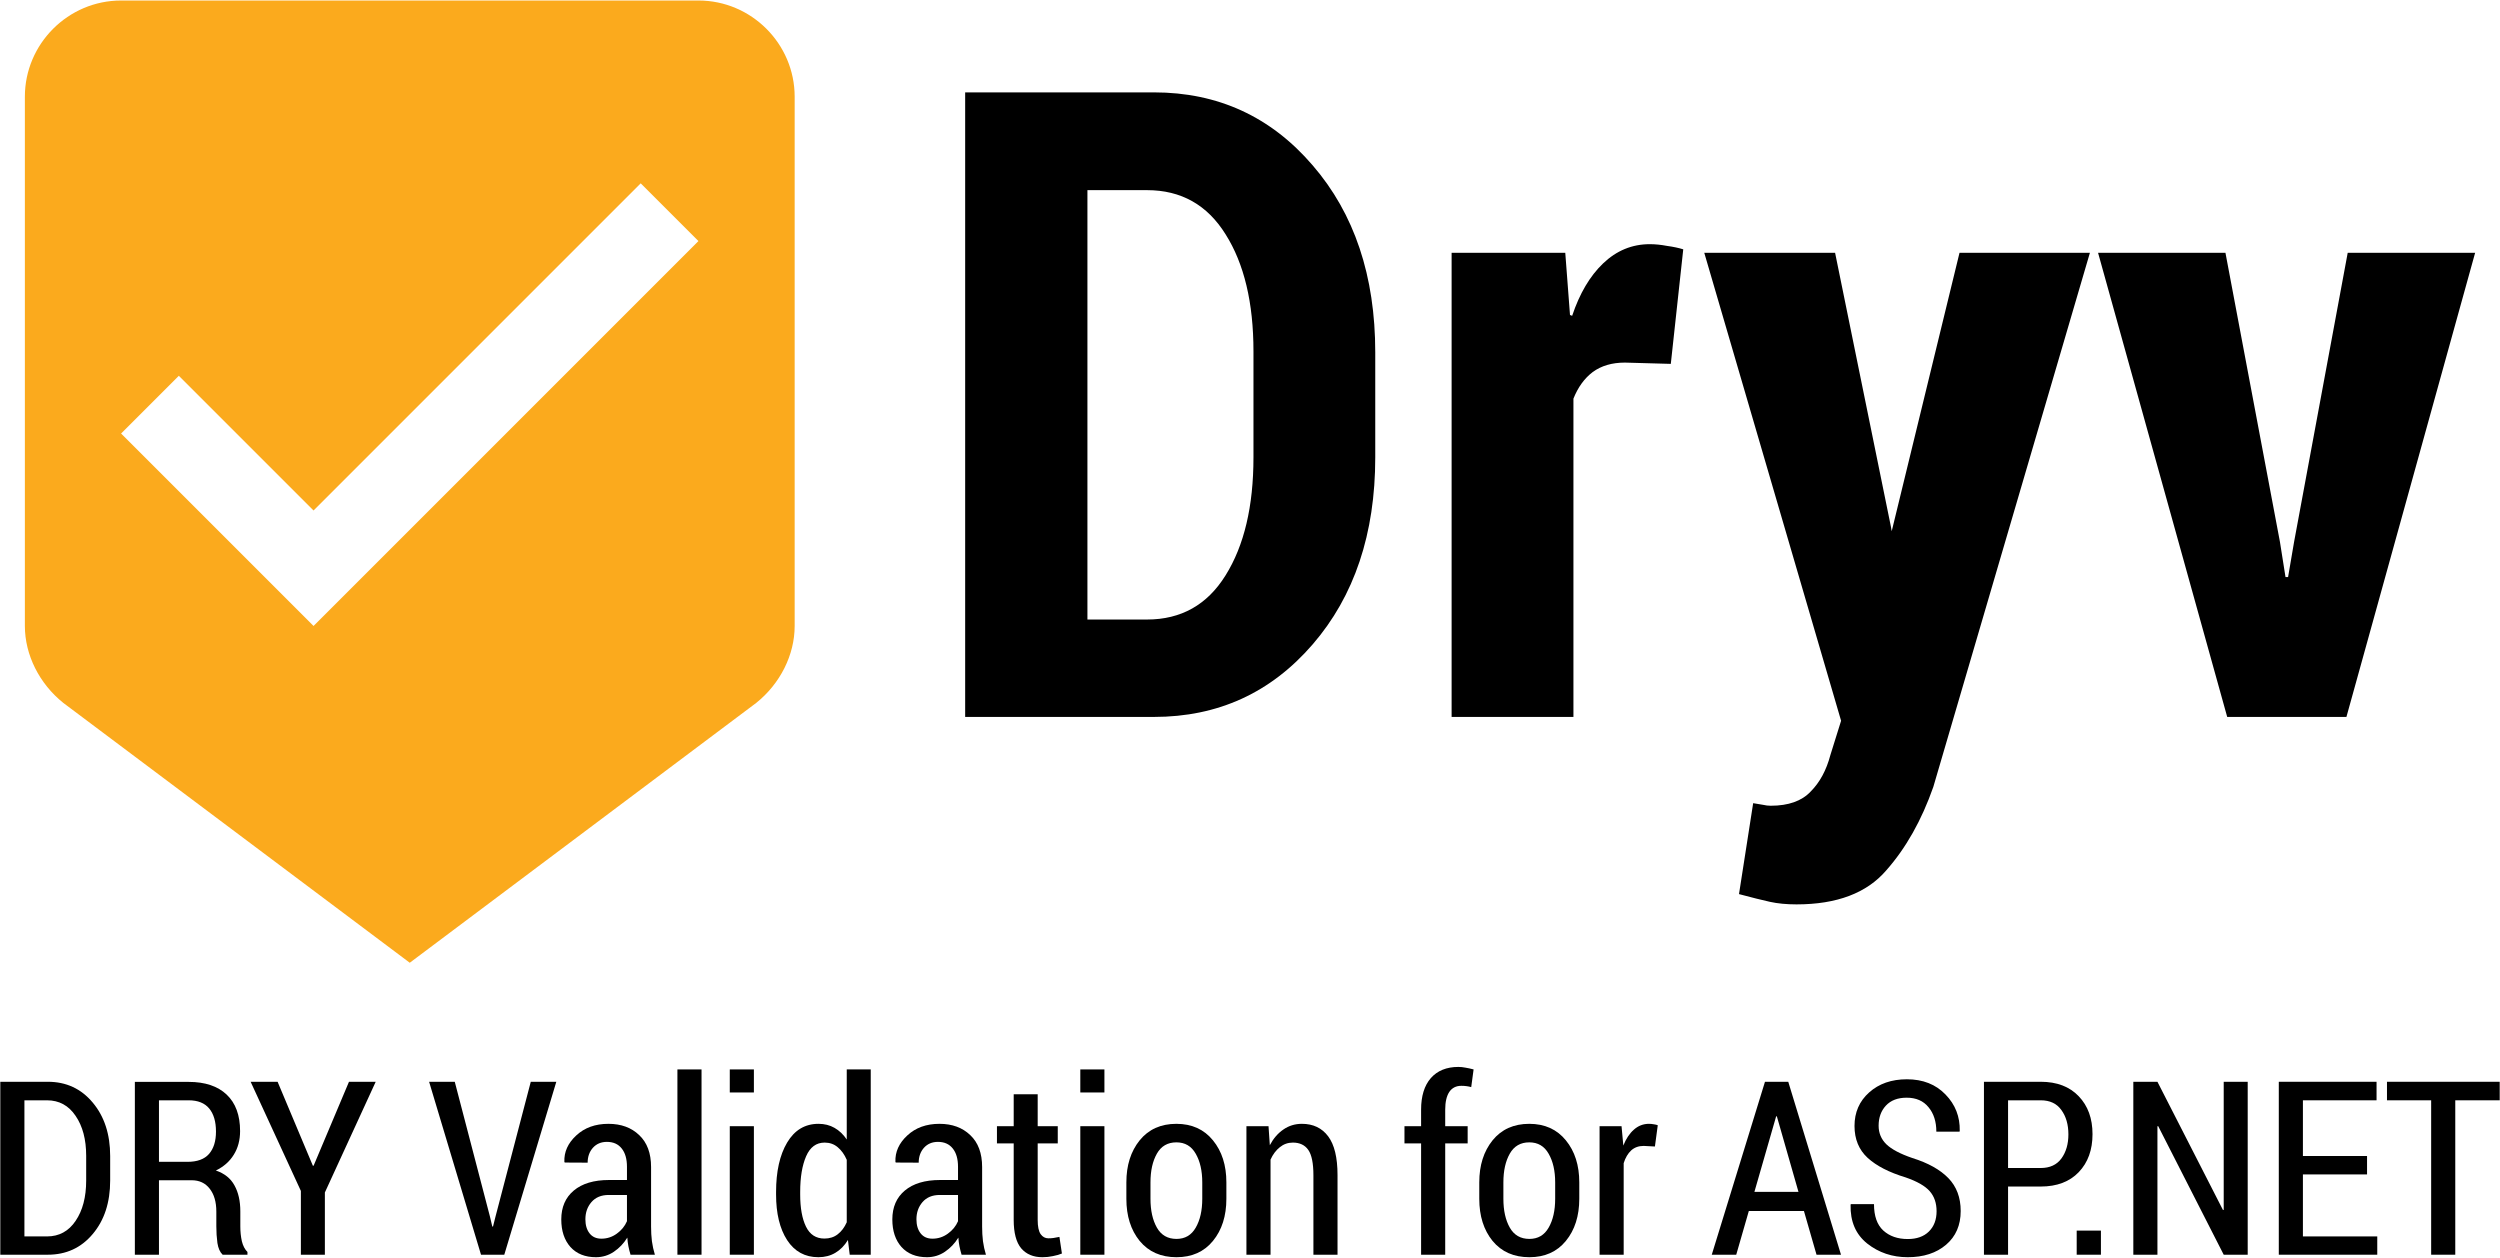
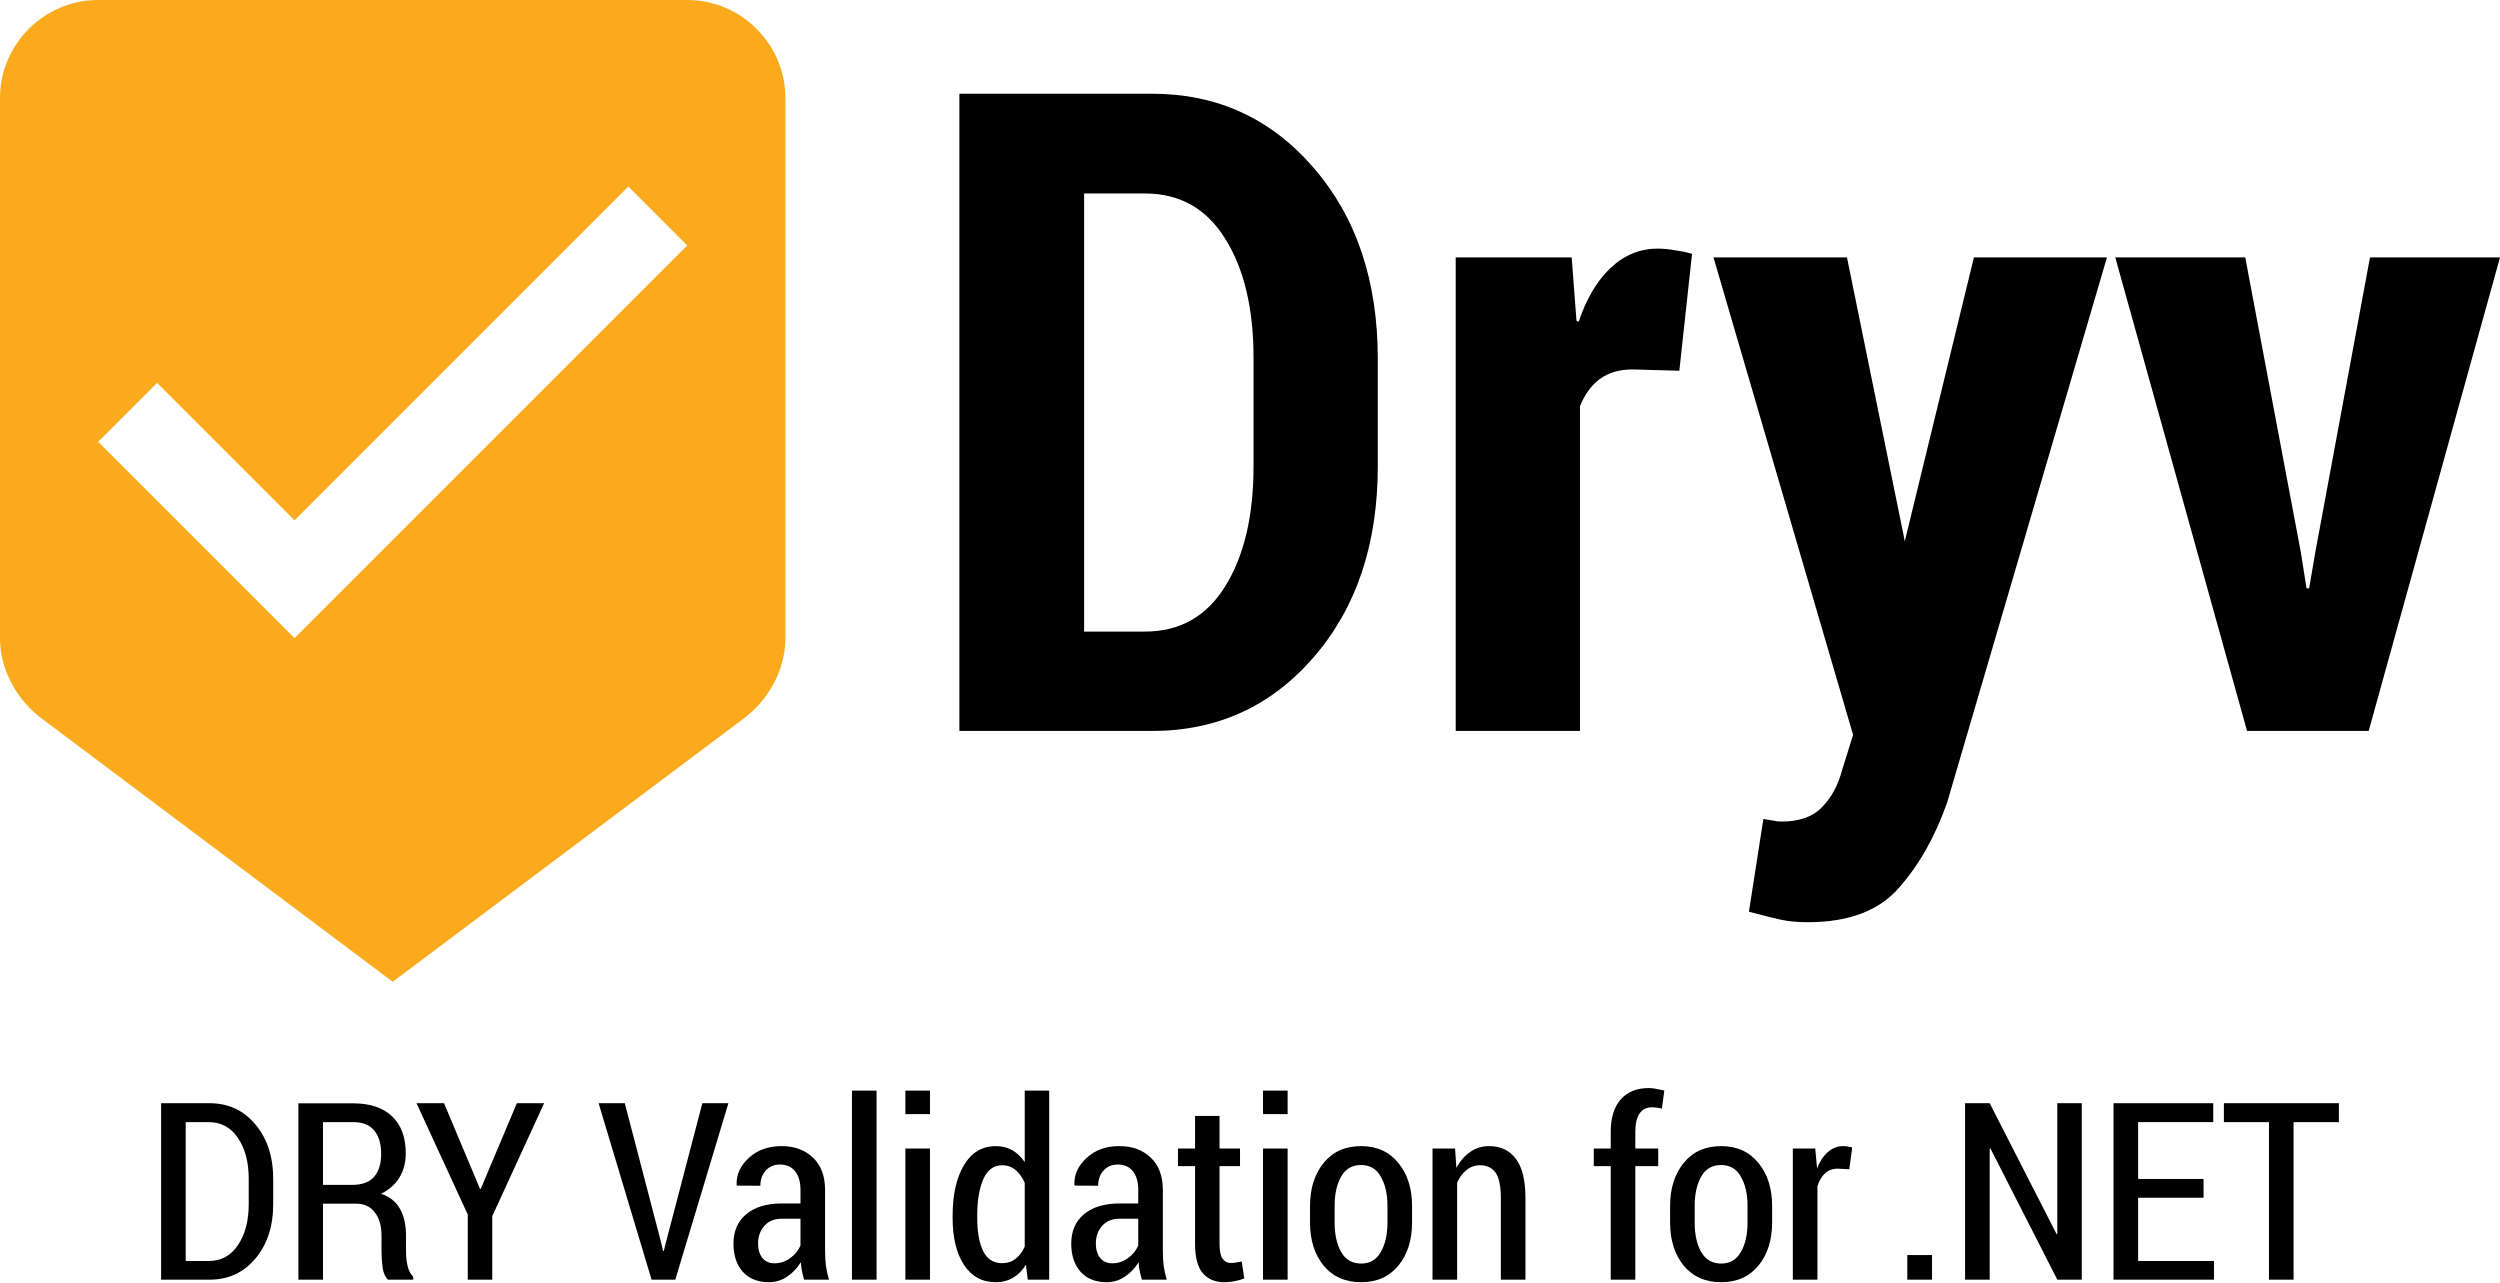
- <svg xmlns="http://www.w3.org/2000/svg" id="Logotype" viewBox="0 0 3240 1630" x="0px" y="0px" width="3240" height="1630" version="1.1">
-   <defs id="defs33">
-     <font id="robotobold" horiz-adv-x="1189" horiz-origin-x="0" horiz-origin-y="0" vert-origin-x="45" vert-origin-y="90" vert-adv-y="90">
-       <font-face font-family="Roboto" units-per-em="2048" panose-1="2 0 0 0 0 0 0 0 0 0" ascent="2146" descent="-555" alphabetic="0" id="font-face2" />
-       <missing-glyph horiz-adv-x="510" id="missing-glyph4" />
-       <glyph unicode=" " glyph-name="space" horiz-adv-x="510" id="glyph6" />
-       <glyph unicode="D" glyph-name="D" horiz-adv-x="1342" d="M136 0V1456H636Q903 1456 1076 1286T1249 848V607Q1249 339 1076 170T636 0H136ZM428 1231V224H621Q778 224 867 330T956 607V850Q956 1019 867 1125T621 1231H428Z" id="glyph8" />
-       <glyph unicode="Y" glyph-name="Y" horiz-adv-x="1292" d="M643 785H649L967 1456H1287L787 512V0H496V527L5 1456H325L643 785Z" id="glyph10" />
-       <glyph unicode="a" glyph-name="a" horiz-adv-x="1100" d="M747 0Q731 37 720 78T703 162Q658 83 585 31T409 -21Q239 -21 147 66T55 305Q55 464 177 551T535 639H698V725Q698 803 657 846T536 889Q465 889 427 855T388 759L106 760L105 766Q98 903 224 1002T555 1102Q749 1102 870 1004T991 723V276Q991 200 1002 133T1039 0H747ZM480 195Q557 195 617 233T698 321V474H535Q442 474 394 428T346 315Q346 261 382 228T480 195Z" id="glyph12" />
-       <glyph unicode="g" glyph-name="g" horiz-adv-x="1156" d="M67 532Q67 788 178 945T491 1102Q582 1102 651 1061T769 944L792 1082H1044V5Q1044 -206 906 -321T520 -437Q438 -437 346 -415T176 -353L230 -135Q297 -167 366 -183T518 -200Q638 -200 694 -150T751 6V104Q703 43 638 11T489 -21Q290 -21 179 125T67 511V532ZM359 511Q359 369 407 288T563 206Q630 206 676 230T751 302V772Q723 821 677 848T565 875Q458 875 409 780T359 532V511Z" id="glyph14" />
-       <glyph unicode="l" glyph-name="l" horiz-adv-x="547" d="M419 0H127V1560H419V0Z" id="glyph16" />
-       <glyph unicode="n" glyph-name="n" horiz-adv-x="1156" d="M379 1082L392 927Q446 1010 525 1056T702 1102Q866 1102 958 999T1050 676V0H757V675Q757 784 713 829T580 875Q522 875 476 852T399 785V0H107V1082H379Z" id="glyph18" />
-       <glyph unicode="o" glyph-name="o" horiz-adv-x="1156" d="M67 551Q67 793 202 947T576 1102Q816 1102 952 948T1088 551V530Q1088 286 953 133T578 -21Q338 -21 203 132T67 530V551ZM358 530Q358 382 410 293T578 203Q691 203 743 293T796 530V551Q796 695 743 786T576 877Q463 877 411 786T358 551V530Z" id="glyph20" />
-       <glyph unicode="r" glyph-name="r" horiz-adv-x="717" d="M681 831L574 834Q509 834 467 807T403 731V0H112V1082H383L396 922Q434 1007 494 1054T634 1102Q656 1102 674 1099T712 1090L681 831Z" id="glyph22" />
-       <glyph unicode="s" glyph-name="s" horiz-adv-x="1056" d="M697 298Q697 346 651 381T478 443Q286 482 189 558T91 767Q91 907 208 1004T523 1102Q730 1102 852 1005T970 760L968 754H686Q686 819 645 860T523 901Q452 901 412 867T371 780Q371 730 413 698T586 641Q786 601 883 524T980 310Q980 164 855 72T525 -21Q309 -21 184 88T64 338L66 344H333Q336 257 390 218T531 179Q612 179 654 211T697 298Z" id="glyph24" />
-       <glyph unicode="u" glyph-name="u" horiz-adv-x="1156" d="M773 156Q723 71 646 25T469 -21Q298 -21 202 88T105 429V1082H396V427Q396 309 436 258T554 206Q624 206 674 228T756 295V1082H1048V0H799L773 156Z" id="glyph26" />
-       <glyph unicode="v" glyph-name="v" horiz-adv-x="1046" d="M503 403L522 303H528L548 403L726 1082H1031L663 0H384L16 1082H321L503 403Z" id="glyph28" />
-       <glyph unicode="y" glyph-name="y" horiz-adv-x="1046" d="M502 454L514 394H520L727 1082H1041L602 -162Q556 -278 477 -357T240 -437Q203 -437 172 -431T95 -414L129 -201Q142 -203 157 -205T184 -207Q256 -207 295 -172T355 -83L389 1L5 1082H319L502 454Z" id="glyph30" />
+ <svg xmlns="http://www.w3.org/2000/svg" width="840.195mm" height="430.921mm" viewBox="0 0 840.195 430.921" version="1.1" id="svg8">
+   <defs id="defs2">
+     <font vert-adv-y="90" vert-origin-y="90" vert-origin-x="45" horiz-origin-y="0" horiz-origin-x="0" horiz-adv-x="1189" id="robotobold">
+       <font-face id="font-face2" alphabetic="0" descent="-555" ascent="2146" panose-1="2 0 0 0 0 0 0 0 0 0" units-per-em="2048" font-family="Roboto" />
+       <missing-glyph id="missing-glyph4" horiz-adv-x="510" />
+       <glyph id="glyph6" horiz-adv-x="510" glyph-name="space" unicode=" " />
+       <glyph id="glyph8" d="M136 0V1456H636Q903 1456 1076 1286T1249 848V607Q1249 339 1076 170T636 0H136ZM428 1231V224H621Q778 224 867 330T956 607V850Q956 1019 867 1125T621 1231H428Z" horiz-adv-x="1342" glyph-name="D" unicode="D" />
+       <glyph id="glyph10" d="M643 785H649L967 1456H1287L787 512V0H496V527L5 1456H325L643 785Z" horiz-adv-x="1292" glyph-name="Y" unicode="Y" />
+       <glyph id="glyph12" d="M747 0Q731 37 720 78T703 162Q658 83 585 31T409 -21Q239 -21 147 66T55 305Q55 464 177 551T535 639H698V725Q698 803 657 846T536 889Q465 889 427 855T388 759L106 760L105 766Q98 903 224 1002T555 1102Q749 1102 870 1004T991 723V276Q991 200 1002 133T1039 0H747ZM480 195Q557 195 617 233T698 321V474H535Q442 474 394 428T346 315Q346 261 382 228T480 195Z" horiz-adv-x="1100" glyph-name="a" unicode="a" />
+       <glyph id="glyph14" d="M67 532Q67 788 178 945T491 1102Q582 1102 651 1061T769 944L792 1082H1044V5Q1044 -206 906 -321T520 -437Q438 -437 346 -415T176 -353L230 -135Q297 -167 366 -183T518 -200Q638 -200 694 -150T751 6V104Q703 43 638 11T489 -21Q290 -21 179 125T67 511V532ZM359 511Q359 369 407 288T563 206Q630 206 676 230T751 302V772Q723 821 677 848T565 875Q458 875 409 780T359 532V511Z" horiz-adv-x="1156" glyph-name="g" unicode="g" />
+       <glyph id="glyph16" d="M419 0H127V1560H419V0Z" horiz-adv-x="547" glyph-name="l" unicode="l" />
+       <glyph id="glyph18" d="M379 1082L392 927Q446 1010 525 1056T702 1102Q866 1102 958 999T1050 676V0H757V675Q757 784 713 829T580 875Q522 875 476 852T399 785V0H107V1082H379Z" horiz-adv-x="1156" glyph-name="n" unicode="n" />
+       <glyph id="glyph20" d="M67 551Q67 793 202 947T576 1102Q816 1102 952 948T1088 551V530Q1088 286 953 133T578 -21Q338 -21 203 132T67 530V551ZM358 530Q358 382 410 293T578 203Q691 203 743 293T796 530V551Q796 695 743 786T576 877Q463 877 411 786T358 551V530Z" horiz-adv-x="1156" glyph-name="o" unicode="o" />
+       <glyph id="glyph22" d="M681 831L574 834Q509 834 467 807T403 731V0H112V1082H383L396 922Q434 1007 494 1054T634 1102Q656 1102 674 1099T712 1090L681 831Z" horiz-adv-x="717" glyph-name="r" unicode="r" />
+       <glyph id="glyph24" d="M697 298Q697 346 651 381T478 443Q286 482 189 558T91 767Q91 907 208 1004T523 1102Q730 1102 852 1005T970 760L968 754H686Q686 819 645 860T523 901Q452 901 412 867T371 780Q371 730 413 698T586 641Q786 601 883 524T980 310Q980 164 855 72T525 -21Q309 -21 184 88T64 338L66 344H333Q336 257 390 218T531 179Q612 179 654 211T697 298Z" horiz-adv-x="1056" glyph-name="s" unicode="s" />
+       <glyph id="glyph26" d="M773 156Q723 71 646 25T469 -21Q298 -21 202 88T105 429V1082H396V427Q396 309 436 258T554 206Q624 206 674 228T756 295V1082H1048V0H799L773 156Z" horiz-adv-x="1156" glyph-name="u" unicode="u" />
+       <glyph id="glyph28" d="M503 403L522 303H528L548 403L726 1082H1031L663 0H384L16 1082H321L503 403Z" horiz-adv-x="1046" glyph-name="v" unicode="v" />
+       <glyph id="glyph30" d="M502 454L514 394H520L727 1082H1041L602 -162Q556 -278 477 -357T240 -437Q203 -437 172 -431T95 -414L129 -201Q142 -203 157 -205T184 -207Q256 -207 295 -172T355 -83L389 1L5 1082H319L502 454Z" horiz-adv-x="1046" glyph-name="y" unicode="y" />
    </font>
  </defs>
-   <g id="g4573" transform="translate(-380,86.32299)">
-     <g transform="translate(3.3794878e-4,-171.323)" id="g4595">
-       <g transform="matrix(47.44027,0,0,47.44027,1569.704,-124.4236)" id="g37">
-         <g aria-label="Dryv" style="font-size:24px;font-family:Roboto;fill:#000000" id="text35">
-           <path d="M 1.289,24 V 6.938 h 5.156 q 2.625,0 4.336,1.992 1.711,1.98 1.711,5.109 v 2.871 q 0,3.129 -1.711,5.109 Q 9.07,24 6.445,24 Z M 4.629,9.609 v 11.73 h 1.629 q 1.395,0 2.145,-1.207 0.762,-1.219 0.762,-3.223 v -2.895 q 0,-1.992 -0.762,-3.199 Q 7.652,9.609 6.258,9.609 Z" style="font-style:normal;font-variant:normal;font-weight:bold;font-stretch:condensed;font-family:'Roboto Condensed';-inkscape-font-specification:'Roboto Condensed,  Bold Condensed'" id="path3875" />
-           <path d="M 20.566,14.355 19.312,14.32 q -0.527,0 -0.879,0.258 -0.34,0.258 -0.527,0.727 V 24 H 14.578 V 11.32 h 3.105 l 0.129,1.699 0.059,0.023 q 0.305,-0.914 0.844,-1.43 0.551,-0.527 1.277,-0.527 0.223,0 0.469,0.047 0.258,0.035 0.445,0.094 z" style="font-style:normal;font-variant:normal;font-weight:bold;font-stretch:condensed;font-family:'Roboto Condensed';-inkscape-font-specification:'Roboto Condensed,  Bold Condensed'" id="path3877" />
-           <path d="m 26.578,18.797 0.023,0.129 1.852,-7.605 h 3.562 L 27.738,25.91 Q 27.258,27.281 26.449,28.195 25.652,29.121 24,29.121 q -0.41,0 -0.727,-0.07 -0.316,-0.07 -0.844,-0.211 l 0.387,-2.484 q 0.199,0.035 0.281,0.047 0.094,0.023 0.199,0.023 0.727,0 1.09,-0.387 0.375,-0.375 0.539,-0.996 l 0.293,-0.938 -3.738,-12.785 h 3.574 z" style="font-style:normal;font-variant:normal;font-weight:bold;font-stretch:condensed;font-family:'Roboto Condensed';-inkscape-font-specification:'Roboto Condensed,  Bold Condensed'" id="path3879" />
-           <path d="m 37.207,19.219 0.152,0.961 h 0.07 l 0.164,-0.961 1.465,-7.898 H 42.539 L 39.023,24 H 35.766 L 32.238,11.32 h 3.48 z" style="font-style:normal;font-variant:normal;font-weight:bold;font-stretch:condensed;font-family:'Roboto Condensed';-inkscape-font-specification:'Roboto Condensed,  Bold Condensed'" id="path3881" />
+   <g id="layer1" transform="translate(655.1984,13.71033)">
+     <g id="g1028">
+       <g id="g4595" transform="matrix(0.2645833,0,0,0.2645833,-764.2678,-36.375)">
+         <g id="g37" transform="matrix(47.44027,0,0,47.44027,1569.704,-124.4236)">
+           <g id="text35" style="font-size:24px;font-family:Roboto;fill:#000000" aria-label="Dryv">
+             <path id="path3875" style="font-style:normal;font-variant:normal;font-weight:bold;font-stretch:condensed;font-family:'Roboto Condensed';-inkscape-font-specification:'Roboto Condensed,  Bold Condensed'" d="M 1.289,24 V 6.938 h 5.156 q 2.625,0 4.336,1.992 1.711,1.98 1.711,5.109 v 2.871 q 0,3.129 -1.711,5.109 Q 9.07,24 6.445,24 Z M 4.629,9.609 v 11.73 h 1.629 q 1.395,0 2.145,-1.207 0.762,-1.219 0.762,-3.223 v -2.895 q 0,-1.992 -0.762,-3.199 Q 7.652,9.609 6.258,9.609 Z" />
+             <path id="path3877" style="font-style:normal;font-variant:normal;font-weight:bold;font-stretch:condensed;font-family:'Roboto Condensed';-inkscape-font-specification:'Roboto Condensed,  Bold Condensed'" d="M 20.566,14.355 19.312,14.32 q -0.527,0 -0.879,0.258 -0.34,0.258 -0.527,0.727 V 24 H 14.578 V 11.32 h 3.105 l 0.129,1.699 0.059,0.023 q 0.305,-0.914 0.844,-1.43 0.551,-0.527 1.277,-0.527 0.223,0 0.469,0.047 0.258,0.035 0.445,0.094 z" />
+             <path id="path3879" style="font-style:normal;font-variant:normal;font-weight:bold;font-stretch:condensed;font-family:'Roboto Condensed';-inkscape-font-specification:'Roboto Condensed,  Bold Condensed'" d="m 26.578,18.797 0.023,0.129 1.852,-7.605 h 3.562 L 27.738,25.91 Q 27.258,27.281 26.449,28.195 25.652,29.121 24,29.121 q -0.41,0 -0.727,-0.07 -0.316,-0.07 -0.844,-0.211 l 0.387,-2.484 q 0.199,0.035 0.281,0.047 0.094,0.023 0.199,0.023 0.727,0 1.09,-0.387 0.375,-0.375 0.539,-0.996 l 0.293,-0.938 -3.738,-12.785 h 3.574 z" />
+             <path id="path3881" style="font-style:normal;font-variant:normal;font-weight:bold;font-stretch:condensed;font-family:'Roboto Condensed';-inkscape-font-specification:'Roboto Condensed,  Bold Condensed'" d="m 37.207,19.219 0.152,0.961 h 0.07 l 0.164,-0.961 1.465,-7.898 H 42.539 L 39.023,24 H 35.766 L 32.238,11.32 h 3.48 z" />
+           </g>
        </g>
-       </g>
-       <g transform="matrix(62.35328,0,0,62.35328,162.8173,-39.04481)" id="g42" style="fill:#fbaa1d">
-         <g id="g40">
-           <path id="rnd1" d="M 18,2 H 6 C 4.9,2 4,2.9 4,4 v 11 c 0,0.6 0.3,1.2 0.8,1.6 L 12,22 19.2,16.6 C 19.7,16.2 20,15.6 20,15 V 4 C 20,2.9 19.1,2 18,2 Z M 10,15 6,11 7.2,9.8 10,12.6 16.8,5.8 18,7 Z" />
+         <g style="fill:#fbaa1d" id="g42" transform="matrix(62.35328,0,0,62.35328,162.8173,-39.04481)">
+           <g id="g40">
+             <path d="M 18,2 H 6 C 4.9,2 4,2.9 4,4 v 11 c 0,0.6 0.3,1.2 0.8,1.6 L 12,22 19.2,16.6 C 19.7,16.2 20,15.6 20,15 V 4 C 20,2.9 19.1,2 18,2 Z M 10,15 6,11 7.2,9.8 10,12.6 16.8,5.8 18,7 Z" id="rnd1" />
+           </g>
        </g>
      </g>
    </g>
-     <g transform="matrix(1.108517,0,0,1.108517,85.13719,-357.3571)" id="g4584">
-       <path id="path3807" style="font-style:normal;font-variant:normal;font-weight:normal;font-stretch:normal;font-size:medium;line-height:1.25;font-family:'Roboto Condensed';-inkscape-font-specification:'Roboto Condensed, ';letter-spacing:-3.22px;word-spacing:0px;fill:#000000;fill-opacity:1;stroke:none;stroke-width:2.962" d="m 266.355,1711.422 v -202.183 h 55.545 q 32.216,0 52.49,24.301 20.413,24.301 20.413,62.488 v 28.744 q 0,38.326 -20.413,62.488 -20.274,24.162 -52.49,24.162 z m 28.189,-180.52 v 159.136 h 26.384 q 21.246,0 33.466,-18.191 12.359,-18.191 12.359,-47.074 v -29.022 q 0,-28.605 -12.359,-46.658 -12.22,-18.191 -33.466,-18.191 z" />
-       <path id="path3809" style="font-style:normal;font-variant:normal;font-weight:normal;font-stretch:normal;font-size:medium;line-height:1.25;font-family:'Roboto Condensed';-inkscape-font-specification:'Roboto Condensed, ';letter-spacing:-3.22px;word-spacing:0px;fill:#000000;fill-opacity:1;stroke:none;stroke-width:2.962" d="m 451.848,1624.356 v 87.066 H 423.659 V 1509.378 h 62.904 q 28.744,0 44.436,14.858 15.691,14.858 15.691,42.631 0,15.83 -7.36,27.634 -7.221,11.803 -20.968,18.469 15.136,5.138 21.801,17.497 6.804,12.22 6.804,30.272 v 17.636 q 0,9.304 1.805,17.358 1.944,7.915 6.527,12.498 v 3.194 h -29.022 q -4.721,-4.582 -6.11,-13.747 -1.25,-9.304 -1.25,-19.579 v -17.08 q 0,-16.941 -7.776,-26.8 -7.637,-9.859 -21.107,-9.859 z m 0,-21.524 h 33.327 q 17.08,0 25.134,-9.165 8.193,-9.304 8.193,-26.245 0,-17.358 -7.915,-26.939 -7.915,-9.582 -24.023,-9.582 H 451.848 Z" />
-       <path id="path3811" style="font-style:normal;font-variant:normal;font-weight:normal;font-stretch:normal;font-size:medium;line-height:1.25;font-family:'Roboto Condensed';-inkscape-font-specification:'Roboto Condensed, ';letter-spacing:-3.22px;word-spacing:0px;fill:#000000;fill-opacity:1;stroke:none;stroke-width:2.962" d="m 631.787,1607.415 h 0.833 l 41.381,-98.175 h 31.244 l -59.433,129.419 v 72.764 h -28.05 v -74.569 l -58.739,-127.614 h 31.522 z" />
-       <path id="path3813" style="font-style:normal;font-variant:normal;font-weight:normal;font-stretch:normal;font-size:medium;line-height:1.25;font-family:'Roboto Condensed';-inkscape-font-specification:'Roboto Condensed, ';letter-spacing:-3.22px;word-spacing:0px;fill:#000000;fill-opacity:1;stroke:none;stroke-width:2.962" d="m 838.778,1666.709 2.777,11.803 h 0.833 l 2.916,-11.664 41.242,-157.608 h 29.855 l -60.822,202.183 h -27.217 l -60.683,-202.183 h 29.994 z" />
-       <path id="path3815" style="font-style:normal;font-variant:normal;font-weight:normal;font-stretch:normal;font-size:medium;line-height:1.25;font-family:'Roboto Condensed';-inkscape-font-specification:'Roboto Condensed, ';letter-spacing:-3.22px;word-spacing:0px;fill:#000000;fill-opacity:1;stroke:none;stroke-width:2.962" d="m 1003.164,1711.422 q -1.528,-5.138 -2.499,-9.998 -0.972,-4.999 -1.25,-9.998 -6.249,10.137 -15.691,16.525 -9.443,6.388 -20.968,6.388 -19.024,0 -29.855,-11.942 -10.692,-12.081 -10.692,-32.216 0,-21.524 14.581,-33.743 14.719,-12.359 41.242,-12.359 h 20.968 v -15.414 q 0,-13.747 -6.11,-21.385 -6.11,-7.776 -17.358,-7.776 -10.137,0 -16.386,6.943 -6.11,6.943 -6.11,17.358 l -26.8,-0.139 -0.417,-0.833 q -0.694,-17.358 13.886,-30.827 14.581,-13.608 37.632,-13.608 22.218,0 35.965,13.192 13.886,13.053 13.886,37.354 v 69.709 q 0,8.748 0.972,16.941 1.111,8.054 3.472,15.83 z m -34.021,-18.746 q 9.859,0 17.913,-5.832 8.193,-5.832 11.942,-14.581 v -30.689 h -21.385 q -12.914,0 -20.135,8.332 -7.082,8.193 -7.082,20.135 0,10.137 4.86,16.386 4.86,6.249 13.886,6.249 z" />
-       <path id="path3817" style="font-style:normal;font-variant:normal;font-weight:normal;font-stretch:normal;font-size:medium;line-height:1.25;font-family:'Roboto Condensed';-inkscape-font-specification:'Roboto Condensed, ';letter-spacing:-3.22px;word-spacing:0px;fill:#000000;fill-opacity:1;stroke:none;stroke-width:2.962" d="m 1086.177,1711.422 h -28.189 v -216.625 h 28.189 z" />
-       <path id="path3819" style="font-style:normal;font-variant:normal;font-weight:normal;font-stretch:normal;font-size:medium;line-height:1.25;font-family:'Roboto Condensed';-inkscape-font-specification:'Roboto Condensed, ';letter-spacing:-3.22px;word-spacing:0px;fill:#000000;fill-opacity:1;stroke:none;stroke-width:2.962" d="m 1147.389,1711.422 h -28.189 v -150.249 h 28.189 z m 0,-189.685 h -28.189 v -26.939 h 28.189 z" />
-       <path id="path3821" style="font-style:normal;font-variant:normal;font-weight:normal;font-stretch:normal;font-size:medium;line-height:1.25;font-family:'Roboto Condensed';-inkscape-font-specification:'Roboto Condensed, ';letter-spacing:-3.22px;word-spacing:0px;fill:#000000;fill-opacity:1;stroke:none;stroke-width:2.962" d="m 1173.33,1638.103 q 0,-35.965 12.914,-57.767 13.053,-21.94 36.66,-21.94 10.553,0 18.746,4.721 8.332,4.721 14.303,13.608 v -81.929 h 28.05 v 216.625 h -24.579 l -2.083,-17.219 q -5.971,9.859 -14.719,14.997 -8.609,5.138 -19.857,5.138 -23.468,0 -36.521,-19.996 -12.914,-19.996 -12.914,-53.323 z m 28.189,2.916 q 0,23.745 6.804,37.632 6.804,13.886 21.524,13.886 9.165,0 15.553,-4.999 6.527,-4.999 10.553,-14.025 v -73.041 q -4.027,-9.304 -10.553,-14.719 -6.388,-5.416 -15.275,-5.416 -14.719,0 -21.662,15.969 -6.943,15.969 -6.943,41.797 z" />
-       <path id="path3823" style="font-style:normal;font-variant:normal;font-weight:normal;font-stretch:normal;font-size:medium;line-height:1.25;font-family:'Roboto Condensed';-inkscape-font-specification:'Roboto Condensed, ';letter-spacing:-3.22px;word-spacing:0px;fill:#000000;fill-opacity:1;stroke:none;stroke-width:2.962" d="m 1390.206,1711.422 q -1.528,-5.138 -2.499,-9.998 -0.972,-4.999 -1.25,-9.998 -6.249,10.137 -15.691,16.525 -9.443,6.388 -20.968,6.388 -19.024,0 -29.855,-11.942 -10.692,-12.081 -10.692,-32.216 0,-21.524 14.581,-33.743 14.719,-12.359 41.242,-12.359 h 20.968 v -15.414 q 0,-13.747 -6.11,-21.385 -6.11,-7.776 -17.358,-7.776 -10.137,0 -16.386,6.943 -6.11,6.943 -6.11,17.358 l -26.8,-0.139 -0.417,-0.833 q -0.694,-17.358 13.886,-30.827 14.581,-13.608 37.632,-13.608 22.218,0 35.965,13.192 13.886,13.053 13.886,37.354 v 69.709 q 0,8.748 0.972,16.941 1.111,8.054 3.471,15.83 z m -34.021,-18.746 q 9.859,0 17.913,-5.832 8.193,-5.832 11.942,-14.581 v -30.689 h -21.385 q -12.914,0 -20.135,8.332 -7.082,8.193 -7.082,20.135 0,10.137 4.86,16.386 4.86,6.249 13.886,6.249 z" />
-       <path id="path3825" style="font-style:normal;font-variant:normal;font-weight:normal;font-stretch:normal;font-size:medium;line-height:1.25;font-family:'Roboto Condensed';-inkscape-font-specification:'Roboto Condensed, ';letter-spacing:-3.22px;word-spacing:0px;fill:#000000;fill-opacity:1;stroke:none;stroke-width:2.962" d="m 1479.19,1523.82 v 37.354 h 23.468 v 20.135 h -23.468 v 89.427 q 0,11.664 3.472,16.663 3.471,4.86 9.026,4.86 3.333,0 6.11,-0.417 2.916,-0.417 6.804,-1.25 l 2.916,19.441 q -4.721,1.944 -10.692,3.055 -5.832,1.25 -12.081,1.25 -15.969,0 -24.856,-10.415 -8.748,-10.553 -8.748,-33.188 v -89.427 h -19.579 v -20.135 h 19.579 v -37.354 z" />
-       <path id="path3827" style="font-style:normal;font-variant:normal;font-weight:normal;font-stretch:normal;font-size:medium;line-height:1.25;font-family:'Roboto Condensed';-inkscape-font-specification:'Roboto Condensed, ';letter-spacing:-3.22px;word-spacing:0px;fill:#000000;fill-opacity:1;stroke:none;stroke-width:2.962" d="m 1557.205,1711.422 h -28.189 v -150.249 h 28.189 z m 0,-189.685 h -28.189 v -26.939 h 28.189 z" />
-       <path id="path3829" style="font-style:normal;font-variant:normal;font-weight:normal;font-stretch:normal;font-size:medium;line-height:1.25;font-family:'Roboto Condensed';-inkscape-font-specification:'Roboto Condensed, ';letter-spacing:-3.22px;word-spacing:0px;fill:#000000;fill-opacity:1;stroke:none;stroke-width:2.962" d="m 1582.868,1626.855 q 0,-29.855 15.553,-49.157 15.691,-19.302 42.908,-19.302 27.078,0 42.77,19.302 15.691,19.163 15.691,49.157 v 19.163 q 0,30.133 -15.691,49.296 -15.553,19.024 -42.631,19.024 -27.356,0 -43.047,-19.024 -15.553,-19.163 -15.553,-49.296 z m 28.189,19.163 q 0,20.552 7.499,33.743 7.498,13.192 22.912,13.192 14.997,0 22.496,-13.192 7.637,-13.192 7.637,-33.743 v -19.163 q 0,-20.274 -7.637,-33.466 -7.498,-13.331 -22.634,-13.331 -15.275,0 -22.773,13.192 -7.499,13.192 -7.499,33.605 z" />
-       <path id="path3831" style="font-style:normal;font-variant:normal;font-weight:normal;font-stretch:normal;font-size:medium;line-height:1.25;font-family:'Roboto Condensed';-inkscape-font-specification:'Roboto Condensed, ';letter-spacing:-3.22px;word-spacing:0px;fill:#000000;fill-opacity:1;stroke:none;stroke-width:2.962" d="m 1749.06,1561.174 1.527,22.218 q 6.249,-11.803 15.83,-18.33 9.582,-6.665 21.663,-6.665 19.718,0 30.688,14.581 10.97,14.581 10.97,45.269 v 93.176 h -28.189 v -92.899 q 0,-20.968 -5.971,-29.578 -5.971,-8.609 -18.052,-8.609 -8.61,0 -15.275,5.416 -6.665,5.277 -10.831,14.442 v 111.228 h -28.189 v -150.249 z" />
-       <path id="path3833" style="font-style:normal;font-variant:normal;font-weight:normal;font-stretch:normal;font-size:medium;line-height:1.25;font-family:'Roboto Condensed';-inkscape-font-specification:'Roboto Condensed, ';letter-spacing:-3.22px;word-spacing:0px;fill:#000000;fill-opacity:1;stroke:none;stroke-width:2.962" d="m 1927.445,1711.422 v -130.114 h -19.441 v -20.135 h 19.441 v -19.302 q 0,-23.884 11.387,-36.937 11.525,-13.053 32.216,-13.053 4.027,0 8.193,0.833 4.305,0.694 9.582,2.083 l -2.777,20.691 q -2.361,-0.694 -5.277,-1.111 -2.916,-0.417 -6.249,-0.417 -9.304,0 -14.164,7.221 -4.721,7.221 -4.721,20.69 v 19.302 h 26.245 v 20.135 h -26.245 v 130.114 z" />
-       <path id="path3835" style="font-style:normal;font-variant:normal;font-weight:normal;font-stretch:normal;font-size:medium;line-height:1.25;font-family:'Roboto Condensed';-inkscape-font-specification:'Roboto Condensed, ';letter-spacing:-3.22px;word-spacing:0px;fill:#000000;fill-opacity:1;stroke:none;stroke-width:2.962" d="m 1995.461,1626.855 q 0,-29.855 15.553,-49.157 15.691,-19.302 42.908,-19.302 27.078,0 42.77,19.302 15.691,19.163 15.691,49.157 v 19.163 q 0,30.133 -15.691,49.296 -15.553,19.024 -42.631,19.024 -27.356,0 -43.047,-19.024 -15.553,-19.163 -15.553,-49.296 z m 28.189,19.163 q 0,20.552 7.499,33.743 7.498,13.192 22.912,13.192 14.997,0 22.496,-13.192 7.637,-13.192 7.637,-33.743 v -19.163 q 0,-20.274 -7.637,-33.466 -7.498,-13.331 -22.634,-13.331 -15.275,0 -22.773,13.192 -7.499,13.192 -7.499,33.605 z" />
-       <path id="path3837" style="font-style:normal;font-variant:normal;font-weight:normal;font-stretch:normal;font-size:medium;line-height:1.25;font-family:'Roboto Condensed';-inkscape-font-specification:'Roboto Condensed, ';letter-spacing:-3.22px;word-spacing:0px;fill:#000000;fill-opacity:1;stroke:none;stroke-width:2.962" d="m 2200.811,1584.919 -13.192,-0.694 q -8.748,0 -14.581,5.277 -5.693,5.277 -8.748,14.858 v 107.062 h -28.189 v -150.249 h 25.689 l 2.083,22.634 q 4.721,-11.942 12.359,-18.608 7.637,-6.804 17.635,-6.804 2.777,0 5.693,0.555 2.916,0.417 4.582,1.111 z" />
-       <path id="path3839" style="font-style:normal;font-variant:normal;font-weight:normal;font-stretch:normal;font-size:medium;line-height:1.25;font-family:'Roboto Condensed';-inkscape-font-specification:'Roboto Condensed, ';letter-spacing:-3.22px;word-spacing:0px;fill:#000000;fill-opacity:1;stroke:none;stroke-width:2.962" d="m 2375.031,1660.321 h -64.432 l -14.719,51.101 h -28.606 l 62.21,-202.183 h 27.217 l 61.655,202.183 h -28.606 z m -57.905,-22.357 h 51.518 l -25.273,-88.316 h -0.833 z" />
-       <path id="path3841" style="font-style:normal;font-variant:normal;font-weight:normal;font-stretch:normal;font-size:medium;line-height:1.25;font-family:'Roboto Condensed';-inkscape-font-specification:'Roboto Condensed, ';letter-spacing:-3.22px;word-spacing:0px;fill:#000000;fill-opacity:1;stroke:none;stroke-width:2.962" d="m 2530.113,1660.599 q 0,-14.303 -8.054,-23.468 -8.054,-9.165 -28.189,-16.108 -28.883,-8.748 -44.297,-22.773 -15.414,-14.164 -15.414,-37.354 0,-23.884 17.08,-39.159 17.219,-15.414 44.158,-15.414 28.05,0 45.13,17.774 17.219,17.636 16.663,42.631 l -0.278,0.833 h -27.078 q 0,-17.636 -9.165,-28.606 -9.026,-11.109 -25.55,-11.109 -15.691,0 -24.301,9.304 -8.471,9.165 -8.471,23.468 0,12.914 9.165,21.801 9.165,8.748 30.272,15.969 27.634,8.61 42.075,23.468 14.442,14.858 14.442,38.465 0,24.856 -17.08,39.437 -17.08,14.581 -44.852,14.581 -27.078,0 -47.352,-15.969 -20.135,-16.108 -19.441,-45.269 l 0.278,-0.833 h 27.078 q 0,20.829 10.831,30.827 10.97,9.998 28.605,9.998 15.83,0 24.717,-8.748 9.026,-8.887 9.026,-23.745 z" />
-       <path id="path3843" style="font-style:normal;font-variant:normal;font-weight:normal;font-stretch:normal;font-size:medium;line-height:1.25;font-family:'Roboto Condensed';-inkscape-font-specification:'Roboto Condensed, ';letter-spacing:-3.22px;word-spacing:0px;fill:#000000;fill-opacity:1;stroke:none;stroke-width:2.962" d="m 2613.682,1631.715 v 79.707 h -28.189 v -202.183 h 66.376 q 28.328,0 44.436,16.941 16.108,16.802 16.108,44.297 0,27.634 -16.108,44.436 -16.108,16.802 -44.436,16.802 z m 0,-21.663 h 38.187 q 15.969,0 24.162,-11.109 8.193,-11.248 8.193,-28.189 0,-17.219 -8.193,-28.467 -8.054,-11.387 -24.162,-11.387 h -38.187 z" />
-       <path id="path3845" style="font-style:normal;font-variant:normal;font-weight:normal;font-stretch:normal;font-size:medium;line-height:1.25;font-family:'Roboto Condensed';-inkscape-font-specification:'Roboto Condensed, ';letter-spacing:-3.22px;word-spacing:0px;fill:#000000;fill-opacity:1;stroke:none;stroke-width:2.962" d="m 2722.246,1711.422 h -28.328 v -28.189 h 28.328 z" />
-       <path id="path3847" style="font-style:normal;font-variant:normal;font-weight:normal;font-stretch:normal;font-size:medium;line-height:1.25;font-family:'Roboto Condensed';-inkscape-font-specification:'Roboto Condensed, ';letter-spacing:-3.22px;word-spacing:0px;fill:#000000;fill-opacity:1;stroke:none;stroke-width:2.962" d="m 2893.853,1711.422 h -28.05 l -76.652,-150.387 -0.833,0.278 v 150.11 h -28.189 v -202.183 h 28.189 l 76.652,149.971 0.833,-0.278 v -149.693 h 28.05 z" />
-       <path id="path3849" style="font-style:normal;font-variant:normal;font-weight:normal;font-stretch:normal;font-size:medium;line-height:1.25;font-family:'Roboto Condensed';-inkscape-font-specification:'Roboto Condensed, ';letter-spacing:-3.22px;word-spacing:0px;fill:#000000;fill-opacity:1;stroke:none;stroke-width:2.962" d="m 3033.383,1617.552 h -74.985 v 72.486 h 86.927 v 21.385 h -115.117 v -202.183 h 114.283 v 21.662 h -86.094 v 65.126 h 74.985 z" />
-       <path id="path3851" style="font-style:normal;font-variant:normal;font-weight:normal;font-stretch:normal;font-size:medium;line-height:1.25;font-family:'Roboto Condensed';-inkscape-font-specification:'Roboto Condensed, ';letter-spacing:-3.22px;word-spacing:0px;fill:#000000;fill-opacity:1;stroke:none;stroke-width:2.962" d="m 3188.466,1530.902 h -51.934 v 180.52 h -28.189 v -180.52 h -51.657 v -21.662 h 131.78 z" />
+     <g id="g1016" transform="translate(62.56629)">
+       <path id="path3807" style="font-style:normal;font-variant:normal;font-weight:normal;font-stretch:normal;font-size:medium;line-height:1.25;font-family:'Roboto Condensed';-inkscape-font-specification:'Roboto Condensed, ';letter-spacing:-3.22px;word-spacing:0px;fill:#000000;fill-opacity:1;stroke:none;stroke-width:0.869" d="m -663.621,416.355 v -59.299 h 16.291 q 9.449,0 15.395,7.127 5.987,7.127 5.987,18.327 v 8.431 q 0,11.241 -5.987,18.327 -5.946,7.087 -15.395,7.087 z m 8.268,-52.946 v 46.674 h 7.738 q 6.231,0 9.815,-5.335 3.625,-5.335 3.625,-13.807 v -8.512 q 0,-8.39 -3.625,-13.684 -3.584,-5.335 -9.815,-5.335 z" />
+       <path id="path3809" style="font-style:normal;font-variant:normal;font-weight:normal;font-stretch:normal;font-size:medium;line-height:1.25;font-family:'Roboto Condensed';-inkscape-font-specification:'Roboto Condensed, ';letter-spacing:-3.22px;word-spacing:0px;fill:#000000;fill-opacity:1;stroke:none;stroke-width:0.869" d="m -609.217,390.819 v 25.536 h -8.268 v -59.259 h 18.45 q 8.431,0 13.033,4.358 4.602,4.358 4.602,12.503 0,4.643 -2.159,8.105 -2.118,3.462 -6.15,5.417 4.439,1.507 6.394,5.132 1.996,3.584 1.996,8.879 v 5.172 q 0,2.729 0.529,5.091 0.57,2.321 1.914,3.665 v 0.937 h -8.512 q -1.385,-1.344 -1.792,-4.032 -0.367,-2.729 -0.367,-5.743 v -5.01 q 0,-4.969 -2.281,-7.86 -2.24,-2.892 -6.191,-2.892 z m 0,-6.313 h 9.775 q 5.009,0 7.372,-2.688 2.403,-2.729 2.403,-7.697 0,-5.091 -2.321,-7.901 -2.321,-2.81 -7.046,-2.81 h -10.182 z" />
+       <path id="path3811" style="font-style:normal;font-variant:normal;font-weight:normal;font-stretch:normal;font-size:medium;line-height:1.25;font-family:'Roboto Condensed';-inkscape-font-specification:'Roboto Condensed, ';letter-spacing:-3.22px;word-spacing:0px;fill:#000000;fill-opacity:1;stroke:none;stroke-width:0.869" d="m -556.442,385.85 h 0.244 l 12.137,-28.794 h 9.164 l -17.431,37.958 v 21.341 h -8.227 v -21.871 l -17.228,-37.429 h 9.245 z" />
+       <path id="path3813" style="font-style:normal;font-variant:normal;font-weight:normal;font-stretch:normal;font-size:medium;line-height:1.25;font-family:'Roboto Condensed';-inkscape-font-specification:'Roboto Condensed, ';letter-spacing:-3.22px;word-spacing:0px;fill:#000000;fill-opacity:1;stroke:none;stroke-width:0.869" d="m -495.733,403.241 0.815,3.462 h 0.244 l 0.855,-3.421 12.096,-46.226 h 8.756 l -17.839,59.299 h -7.983 l -17.798,-59.299 h 8.797 z" />
+       <path id="path3815" style="font-style:normal;font-variant:normal;font-weight:normal;font-stretch:normal;font-size:medium;line-height:1.25;font-family:'Roboto Condensed';-inkscape-font-specification:'Roboto Condensed, ';letter-spacing:-3.22px;word-spacing:0px;fill:#000000;fill-opacity:1;stroke:none;stroke-width:0.869" d="m -447.519,416.355 q -0.448,-1.507 -0.733,-2.932 -0.285,-1.466 -0.367,-2.932 -1.833,2.973 -4.602,4.847 -2.769,1.873 -6.15,1.873 -5.58,0 -8.756,-3.503 -3.136,-3.543 -3.136,-9.449 0,-6.313 4.276,-9.897 4.317,-3.625 12.096,-3.625 h 6.15 v -4.521 q 0,-4.032 -1.792,-6.272 -1.792,-2.281 -5.091,-2.281 -2.973,0 -4.806,2.036 -1.792,2.036 -1.792,5.091 l -7.86,-0.041 -0.122,-0.244 q -0.204,-5.091 4.073,-9.041 4.276,-3.991 11.037,-3.991 6.516,0 10.548,3.869 4.073,3.828 4.073,10.956 v 20.445 q 0,2.566 0.285,4.969 0.326,2.362 1.018,4.643 z m -9.978,-5.498 q 2.892,0 5.254,-1.711 2.403,-1.711 3.503,-4.276 v -9.001 h -6.272 q -3.788,0 -5.905,2.444 -2.077,2.403 -2.077,5.905 0,2.973 1.425,4.806 1.425,1.833 4.073,1.833 z" />
+       <path id="path3817" style="font-style:normal;font-variant:normal;font-weight:normal;font-stretch:normal;font-size:medium;line-height:1.25;font-family:'Roboto Condensed';-inkscape-font-specification:'Roboto Condensed, ';letter-spacing:-3.22px;word-spacing:0px;fill:#000000;fill-opacity:1;stroke:none;stroke-width:0.869" d="m -423.172,416.355 h -8.268 v -63.535 h 8.268 z" />
+       <path id="path3819" style="font-style:normal;font-variant:normal;font-weight:normal;font-stretch:normal;font-size:medium;line-height:1.25;font-family:'Roboto Condensed';-inkscape-font-specification:'Roboto Condensed, ';letter-spacing:-3.22px;word-spacing:0px;fill:#000000;fill-opacity:1;stroke:none;stroke-width:0.869" d="m -405.219,416.355 h -8.268 v -44.067 h 8.268 z m 0,-55.634 h -8.268 v -7.901 h 8.268 z" />
+       <path id="path3821" style="font-style:normal;font-variant:normal;font-weight:normal;font-stretch:normal;font-size:medium;line-height:1.25;font-family:'Roboto Condensed';-inkscape-font-specification:'Roboto Condensed, ';letter-spacing:-3.22px;word-spacing:0px;fill:#000000;fill-opacity:1;stroke:none;stroke-width:0.869" d="m -397.61,394.851 q 0,-10.548 3.788,-16.943 3.828,-6.435 10.752,-6.435 3.095,0 5.498,1.385 2.444,1.385 4.195,3.991 v -24.029 h 8.227 v 63.535 h -7.209 l -0.611,-5.05 q -1.751,2.892 -4.317,4.399 -2.525,1.507 -5.824,1.507 -6.883,0 -10.711,-5.865 -3.788,-5.865 -3.788,-15.639 z m 8.268,0.855 q 0,6.964 1.996,11.037 1.996,4.073 6.313,4.073 2.688,0 4.561,-1.466 1.914,-1.466 3.095,-4.114 v -21.423 q -1.181,-2.729 -3.095,-4.317 -1.873,-1.588 -4.48,-1.588 -4.317,0 -6.353,4.684 -2.036,4.684 -2.036,12.259 z" />
+       <path id="path3823" style="font-style:normal;font-variant:normal;font-weight:normal;font-stretch:normal;font-size:medium;line-height:1.25;font-family:'Roboto Condensed';-inkscape-font-specification:'Roboto Condensed, ';letter-spacing:-3.22px;word-spacing:0px;fill:#000000;fill-opacity:1;stroke:none;stroke-width:0.869" d="m -334.001,416.355 q -0.448,-1.507 -0.733,-2.932 -0.285,-1.466 -0.367,-2.932 -1.833,2.973 -4.602,4.847 -2.769,1.873 -6.15,1.873 -5.58,0 -8.756,-3.503 -3.136,-3.543 -3.136,-9.449 0,-6.313 4.276,-9.897 4.317,-3.625 12.096,-3.625 h 6.15 v -4.521 q 0,-4.032 -1.792,-6.272 -1.792,-2.281 -5.091,-2.281 -2.973,0 -4.806,2.036 -1.792,2.036 -1.792,5.091 l -7.86,-0.041 -0.122,-0.244 q -0.204,-5.091 4.073,-9.041 4.276,-3.991 11.037,-3.991 6.516,0 10.548,3.869 4.073,3.828 4.073,10.956 v 20.445 q 0,2.566 0.285,4.969 0.326,2.362 1.018,4.643 z m -9.978,-5.498 q 2.892,0 5.254,-1.711 2.403,-1.711 3.503,-4.276 v -9.001 h -6.272 q -3.788,0 -5.905,2.444 -2.077,2.403 -2.077,5.905 0,2.973 1.425,4.806 1.425,1.833 4.073,1.833 z" />
+       <path id="path3825" style="font-style:normal;font-variant:normal;font-weight:normal;font-stretch:normal;font-size:medium;line-height:1.25;font-family:'Roboto Condensed';-inkscape-font-specification:'Roboto Condensed, ';letter-spacing:-3.22px;word-spacing:0px;fill:#000000;fill-opacity:1;stroke:none;stroke-width:0.869" d="m -307.903,361.332 v 10.956 h 6.883 v 5.905 h -6.883 v 26.229 q 0,3.421 1.018,4.887 1.018,1.425 2.647,1.425 0.977,0 1.792,-0.122 0.855,-0.122 1.996,-0.367 l 0.855,5.702 q -1.385,0.57 -3.136,0.896 -1.711,0.367 -3.543,0.367 -4.684,0 -7.29,-3.055 -2.566,-3.095 -2.566,-9.734 v -26.229 h -5.743 v -5.905 h 5.743 V 361.332 Z" />
+       <path id="path3827" style="font-style:normal;font-variant:normal;font-weight:normal;font-stretch:normal;font-size:medium;line-height:1.25;font-family:'Roboto Condensed';-inkscape-font-specification:'Roboto Condensed, ';letter-spacing:-3.22px;word-spacing:0px;fill:#000000;fill-opacity:1;stroke:none;stroke-width:0.869" d="m -285.022,416.355 h -8.268 v -44.067 h 8.268 z m 0,-55.634 h -8.268 v -7.901 h 8.268 z" />
+       <path id="path3829" style="font-style:normal;font-variant:normal;font-weight:normal;font-stretch:normal;font-size:medium;line-height:1.25;font-family:'Roboto Condensed';-inkscape-font-specification:'Roboto Condensed, ';letter-spacing:-3.22px;word-spacing:0px;fill:#000000;fill-opacity:1;stroke:none;stroke-width:0.869" d="m -277.495,391.552 q 0,-8.756 4.561,-14.418 4.602,-5.661 12.585,-5.661 7.942,0 12.544,5.661 4.602,5.62 4.602,14.418 v 5.62 q 0,8.838 -4.602,14.458 -4.561,5.58 -12.503,5.58 -8.023,0 -12.626,-5.58 -4.561,-5.62 -4.561,-14.458 z m 8.268,5.62 q 0,6.028 2.199,9.897 2.199,3.869 6.72,3.869 4.399,0 6.598,-3.869 2.24,-3.869 2.24,-9.897 v -5.62 q 0,-5.946 -2.24,-9.815 -2.199,-3.91 -6.639,-3.91 -4.48,0 -6.679,3.869 -2.199,3.869 -2.199,9.856 z" />
+       <path id="path3831" style="font-style:normal;font-variant:normal;font-weight:normal;font-stretch:normal;font-size:medium;line-height:1.25;font-family:'Roboto Condensed';-inkscape-font-specification:'Roboto Condensed, ';letter-spacing:-3.22px;word-spacing:0px;fill:#000000;fill-opacity:1;stroke:none;stroke-width:0.869" d="m -228.752,372.288 0.448,6.516 q 1.833,-3.462 4.643,-5.376 2.81,-1.955 6.354,-1.955 5.783,0 9.001,4.276 3.217,4.276 3.217,13.277 v 27.328 h -8.268 v -27.247 q 0,-6.15 -1.751,-8.675 -1.751,-2.525 -5.295,-2.525 -2.525,0 -4.48,1.588 -1.955,1.548 -3.177,4.236 v 32.623 h -8.268 v -44.067 z" />
+       <path id="path3833" style="font-style:normal;font-variant:normal;font-weight:normal;font-stretch:normal;font-size:medium;line-height:1.25;font-family:'Roboto Condensed';-inkscape-font-specification:'Roboto Condensed, ';letter-spacing:-3.22px;word-spacing:0px;fill:#000000;fill-opacity:1;stroke:none;stroke-width:0.869" d="m -176.432,416.355 v -38.162 h -5.702 v -5.905 h 5.702 v -5.661 q 0,-7.005 3.34,-10.834 3.38,-3.828 9.449,-3.828 1.181,0 2.403,0.244 1.263,0.204 2.81,0.611 l -0.815,6.068 q -0.692,-0.204 -1.548,-0.326 -0.855,-0.122 -1.833,-0.122 -2.729,0 -4.154,2.118 -1.385,2.118 -1.385,6.068 v 5.661 h 7.697 v 5.905 h -7.697 v 38.162 z" />
+       <path id="path3835" style="font-style:normal;font-variant:normal;font-weight:normal;font-stretch:normal;font-size:medium;line-height:1.25;font-family:'Roboto Condensed';-inkscape-font-specification:'Roboto Condensed, ';letter-spacing:-3.22px;word-spacing:0px;fill:#000000;fill-opacity:1;stroke:none;stroke-width:0.869" d="m -156.483,391.552 q 0,-8.756 4.561,-14.418 4.602,-5.661 12.585,-5.661 7.942,0 12.544,5.661 4.602,5.62 4.602,14.418 v 5.62 q 0,8.838 -4.602,14.458 -4.561,5.58 -12.503,5.58 -8.023,0 -12.626,-5.58 -4.561,-5.62 -4.561,-14.458 z m 8.268,5.62 q 0,6.028 2.199,9.897 2.199,3.869 6.72,3.869 4.399,0 6.598,-3.869 2.24,-3.869 2.24,-9.897 v -5.62 q 0,-5.946 -2.24,-9.815 -2.199,-3.91 -6.639,-3.91 -4.48,0 -6.679,3.869 -2.199,3.869 -2.199,9.856 z" />
+       <path id="path3837" style="font-style:normal;font-variant:normal;font-weight:normal;font-stretch:normal;font-size:medium;line-height:1.25;font-family:'Roboto Condensed';-inkscape-font-specification:'Roboto Condensed, ';letter-spacing:-3.22px;word-spacing:0px;fill:#000000;fill-opacity:1;stroke:none;stroke-width:0.869" d="m -96.255,379.252 -3.869,-0.204 q -2.566,0 -4.276,1.548 -1.67,1.548 -2.566,4.358 v 31.401 h -8.268 v -44.067 h 7.535 l 0.611,6.639 q 1.385,-3.503 3.625,-5.457 2.24,-1.996 5.172,-1.996 0.815,0 1.67,0.163 0.855,0.122 1.344,0.326 z" />
+       <path id="path3845-9" style="font-style:normal;font-variant:normal;font-weight:normal;font-stretch:normal;font-size:medium;line-height:1.25;font-family:'Roboto Condensed';-inkscape-font-specification:'Roboto Condensed, ';letter-spacing:-3.22px;word-spacing:0px;fill:#000000;fill-opacity:1;stroke:none;stroke-width:0.869" d="m -68.453,416.355 h -8.308 v -8.268 h 8.308 z" />
+       <path id="path3847-6" style="font-style:normal;font-variant:normal;font-weight:normal;font-stretch:normal;font-size:medium;line-height:1.25;font-family:'Roboto Condensed';-inkscape-font-specification:'Roboto Condensed, ';letter-spacing:-3.22px;word-spacing:0px;fill:#000000;fill-opacity:1;stroke:none;stroke-width:0.869" d="m -18.122,416.355 h -8.227 l -22.482,-44.108 -0.244,0.081 v 44.026 h -8.268 v -59.299 h 8.268 l 22.482,43.986 0.244,-0.082 v -43.904 h 8.227 z" />
+       <path id="path3849-6" style="font-style:normal;font-variant:normal;font-weight:normal;font-stretch:normal;font-size:medium;line-height:1.25;font-family:'Roboto Condensed';-inkscape-font-specification:'Roboto Condensed, ';letter-spacing:-3.22px;word-spacing:0px;fill:#000000;fill-opacity:1;stroke:none;stroke-width:0.869" d="M 22.802,388.823 H 0.809 v 21.26 H 26.304 v 6.272 H -7.459 V 357.056 H 26.06 v 6.353 H 0.809 v 19.101 H 22.802 Z" />
+       <path id="path3851-0" style="font-style:normal;font-variant:normal;font-weight:normal;font-stretch:normal;font-size:medium;line-height:1.25;font-family:'Roboto Condensed';-inkscape-font-specification:'Roboto Condensed, ';letter-spacing:-3.22px;word-spacing:0px;fill:#000000;fill-opacity:1;stroke:none;stroke-width:0.869" d="M 68.287,363.409 H 53.054 v 52.946 h -8.268 v -52.946 h -15.151 v -6.353 h 38.65 z" />
    </g>
  </g>
</svg>
